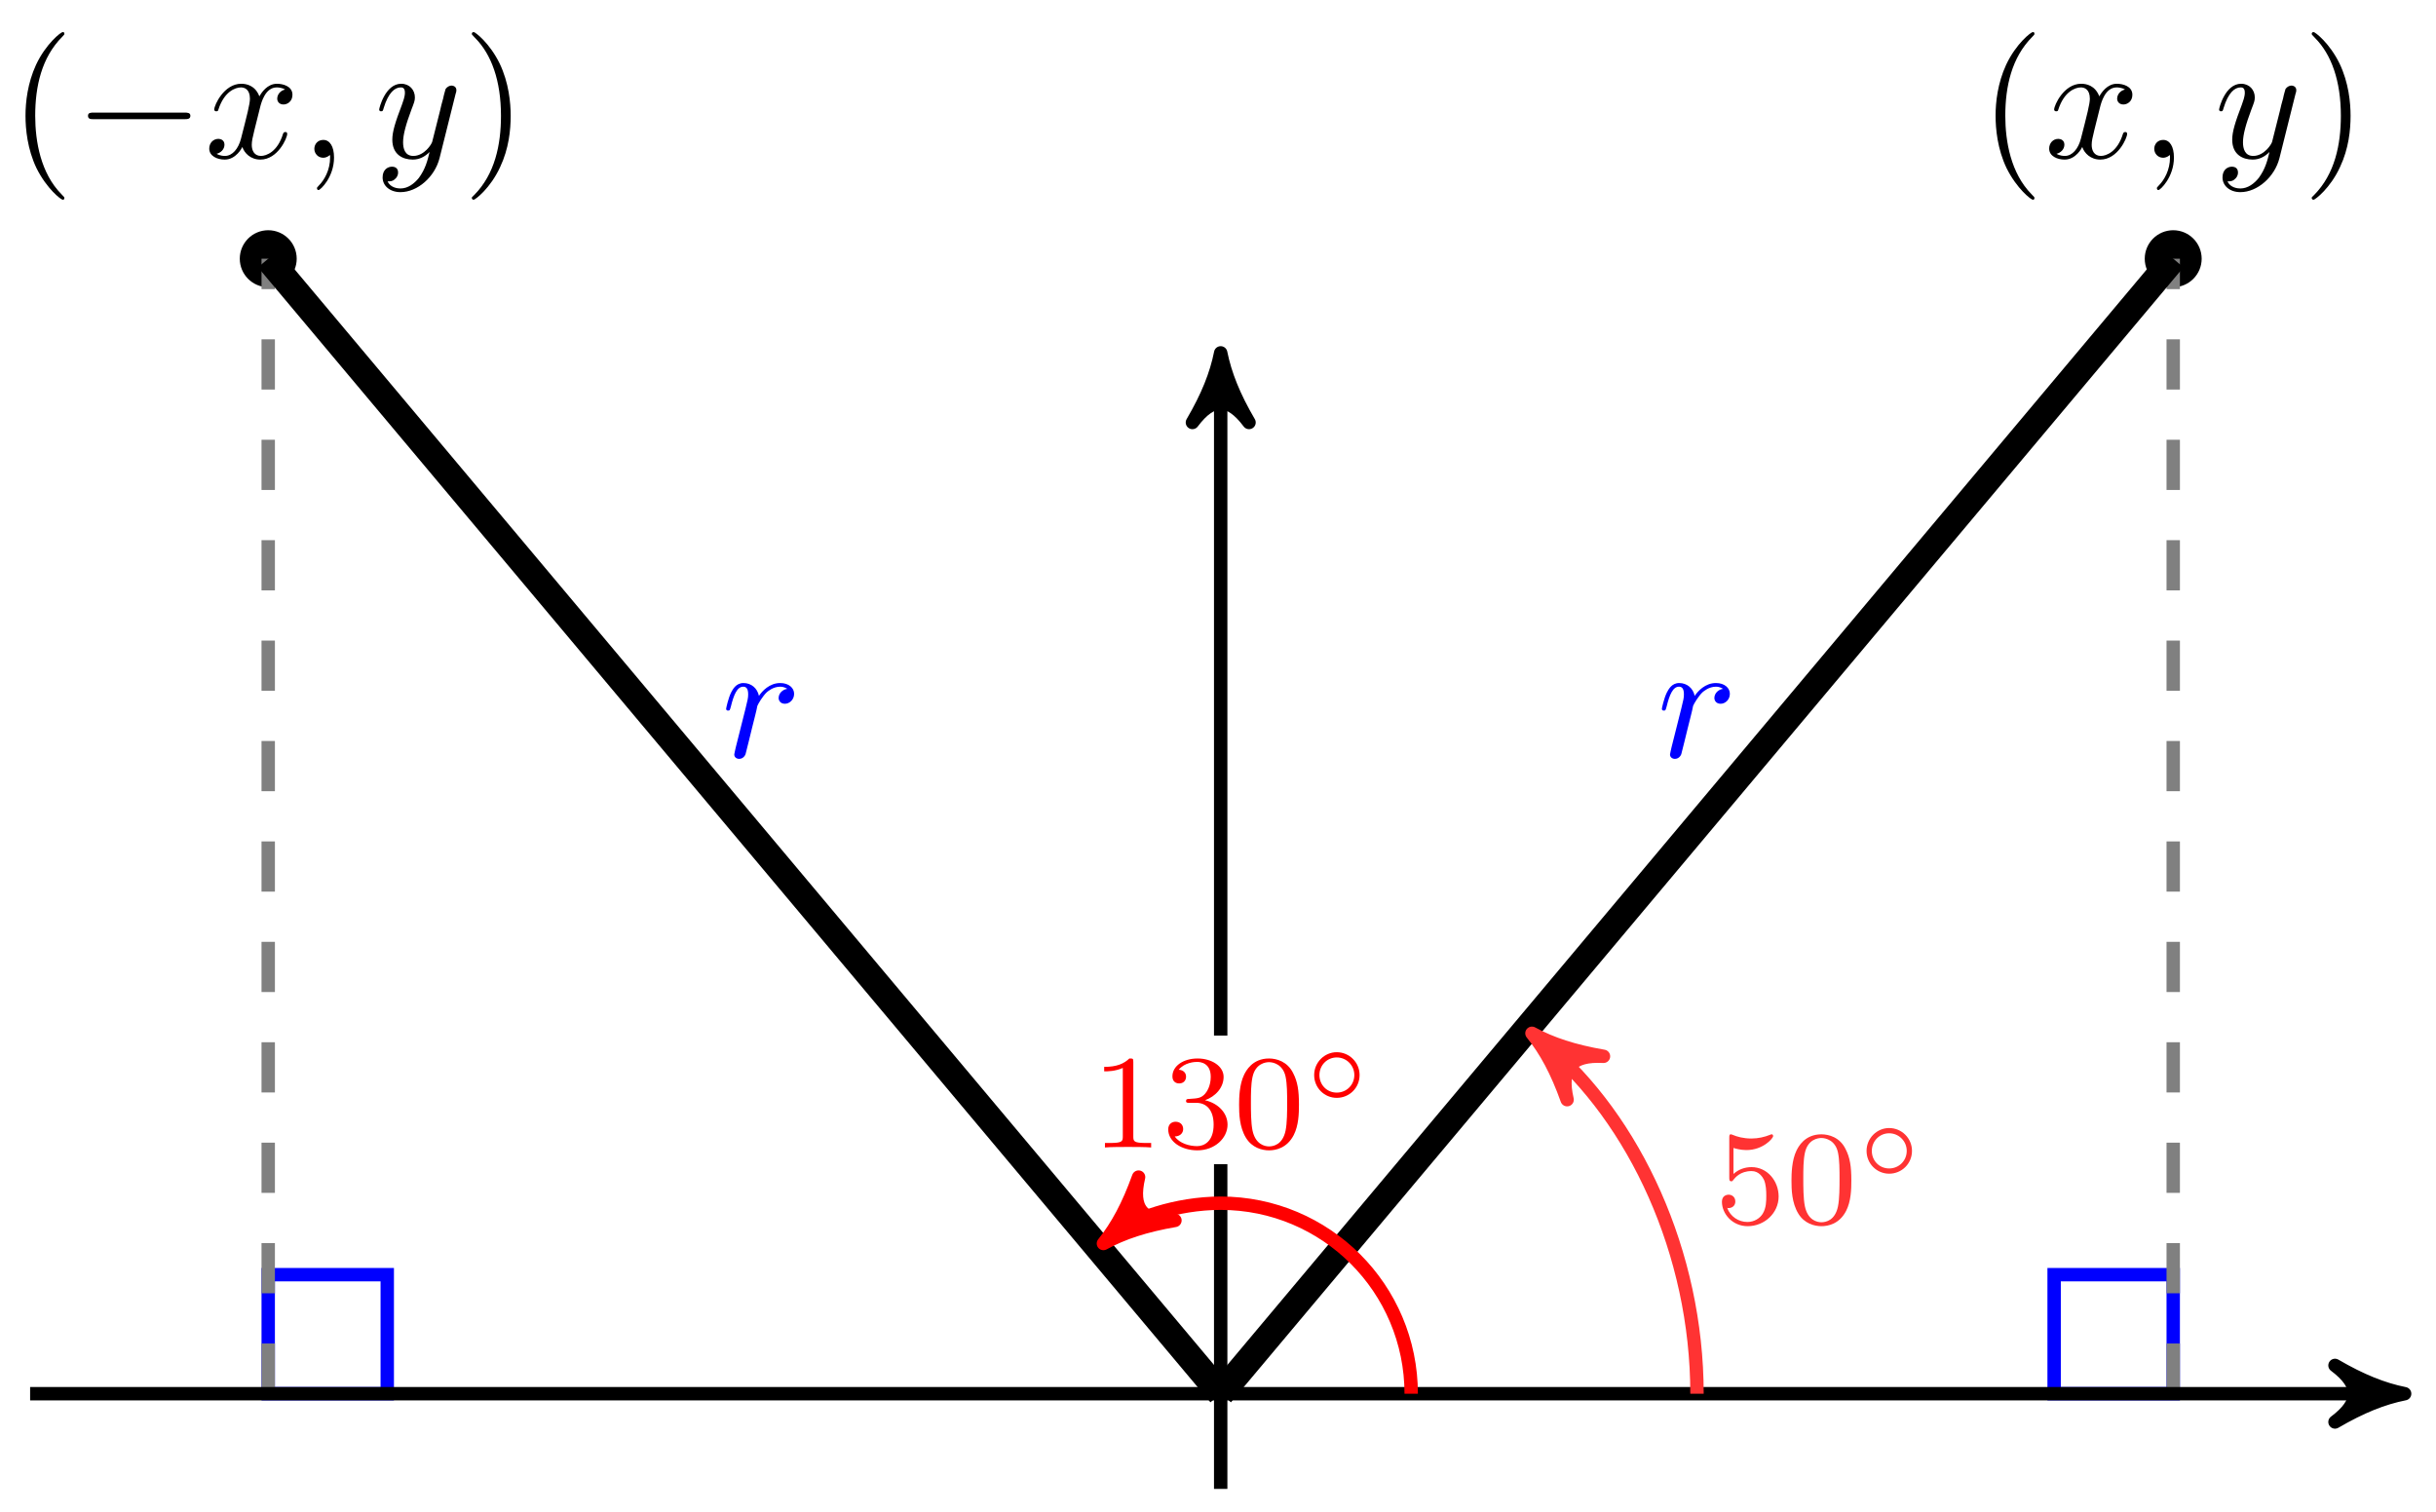
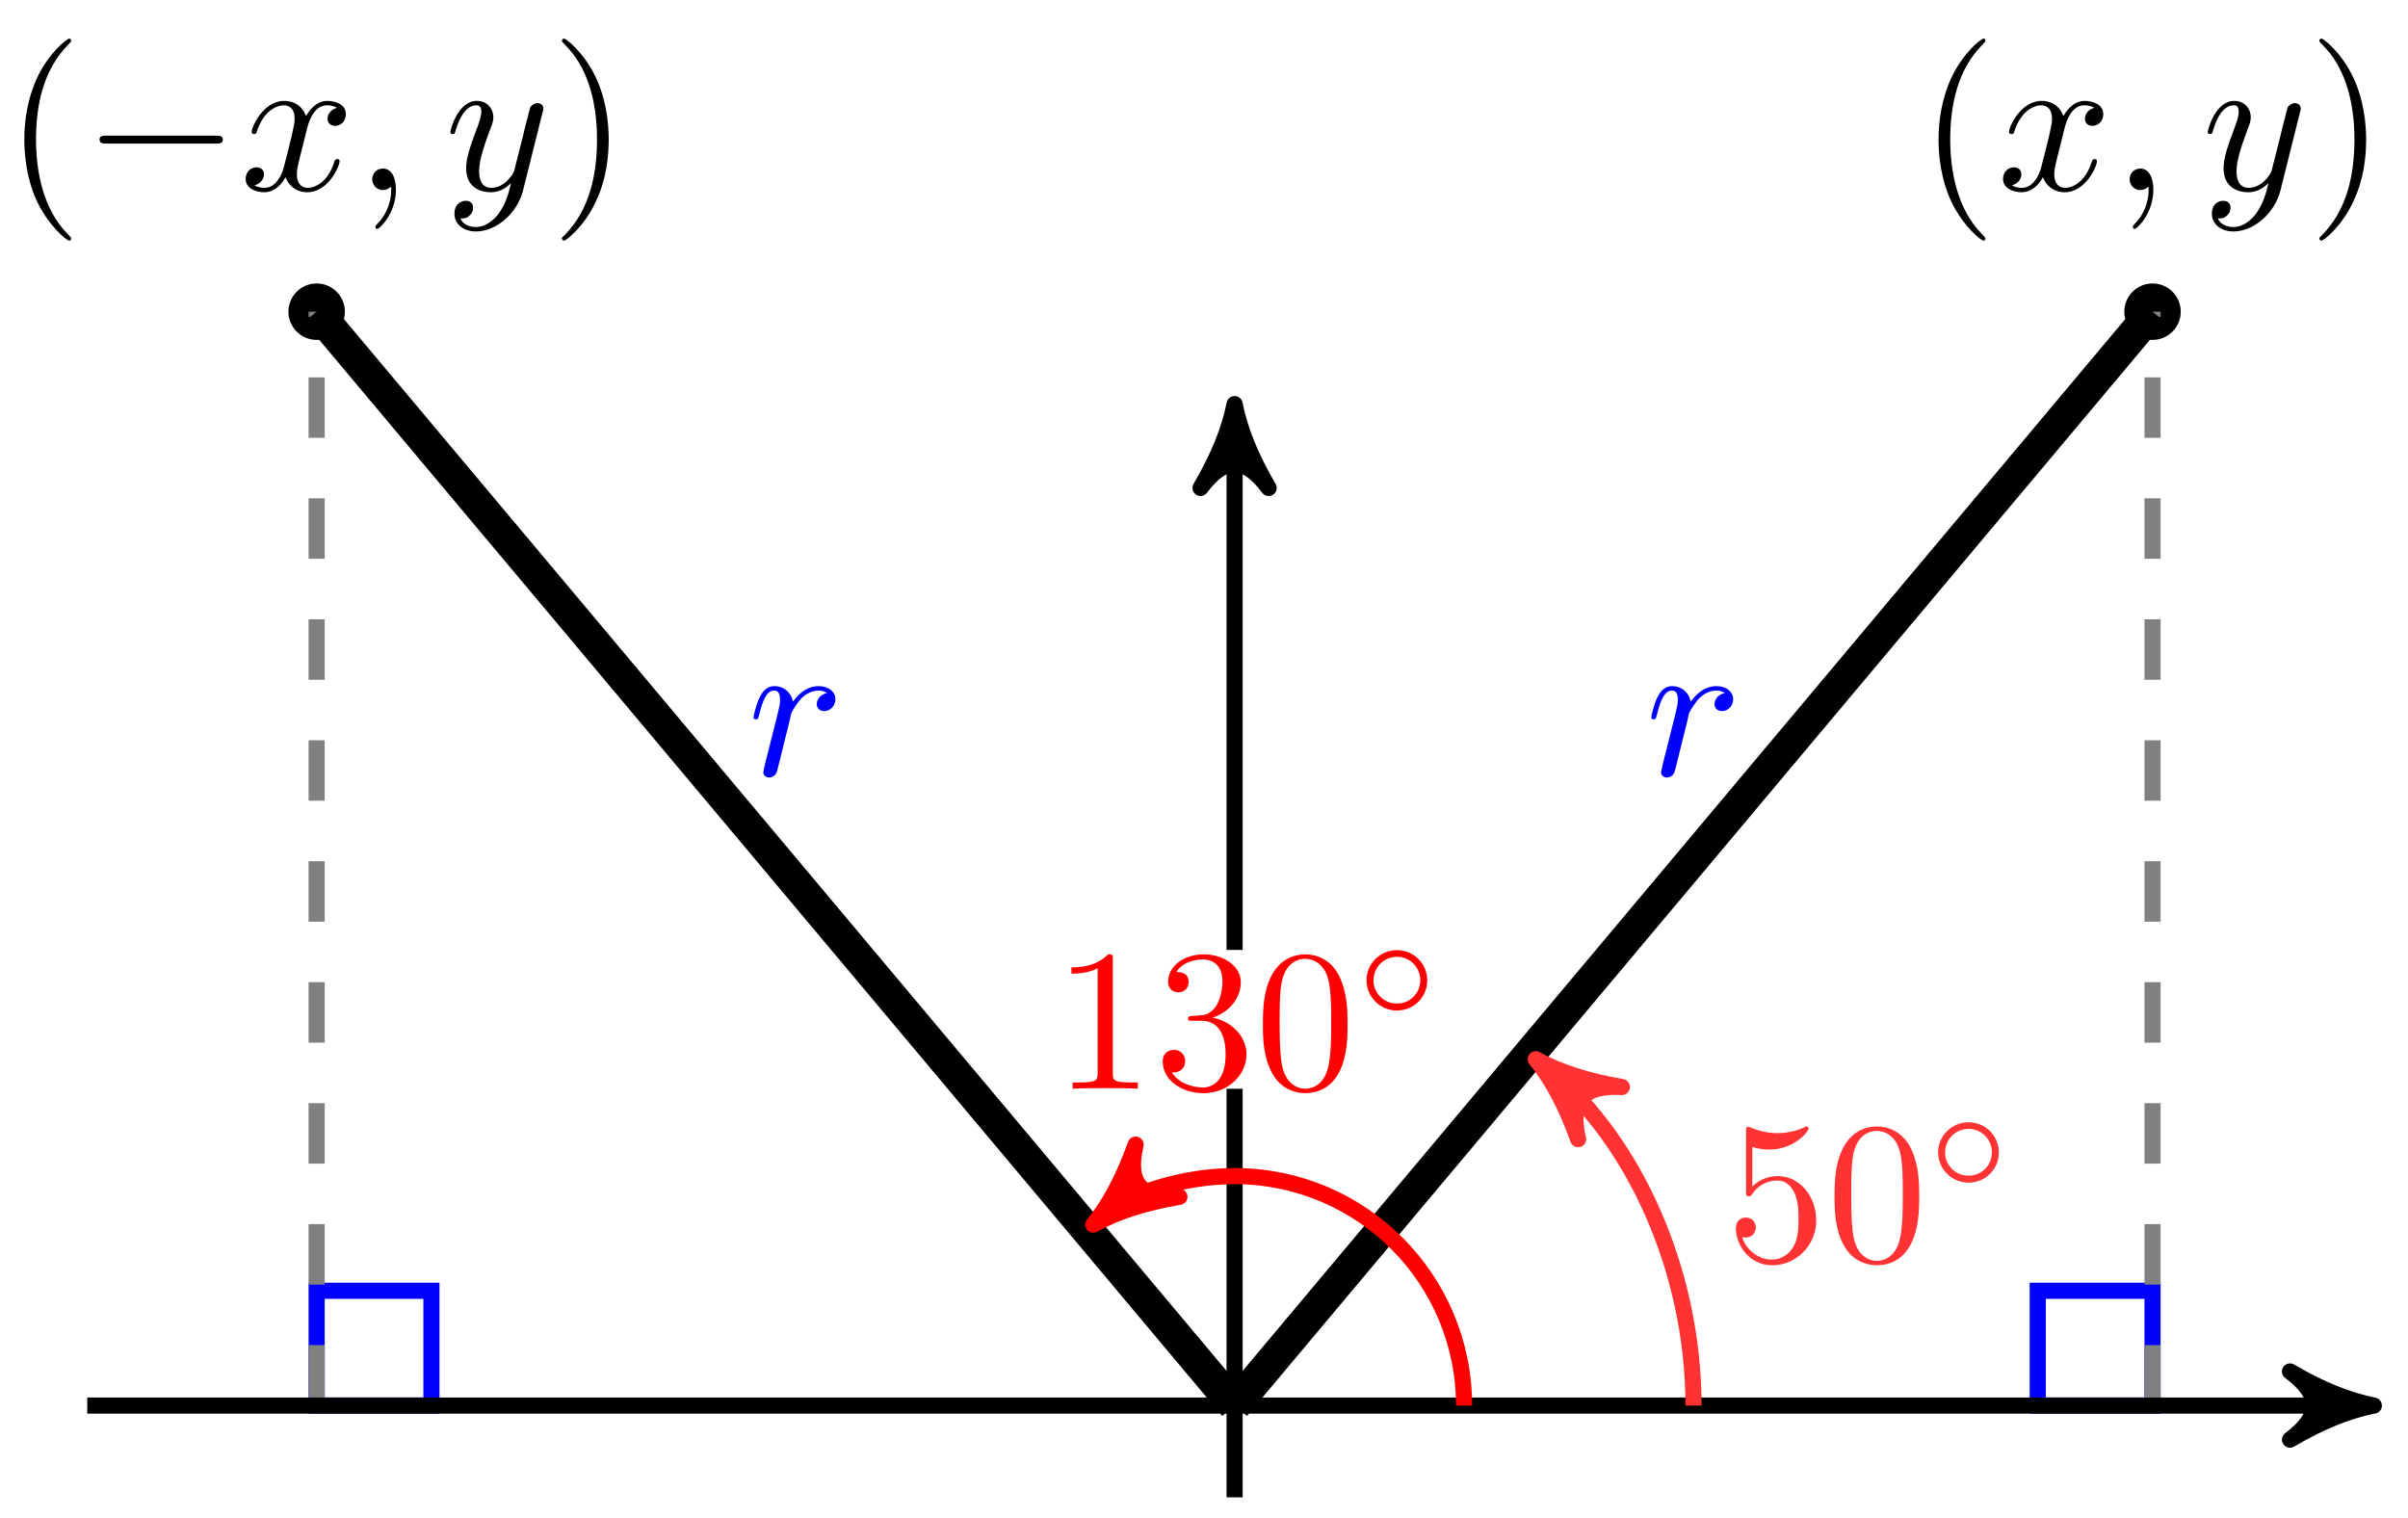
- <svg xmlns="http://www.w3.org/2000/svg" xmlns:xlink="http://www.w3.org/1999/xlink" width="145pt" height="90pt" viewBox="0 0 145 90" version="1.1">
+ <svg xmlns="http://www.w3.org/2000/svg" xmlns:xlink="http://www.w3.org/1999/xlink" width="119pt" height="75pt" viewBox="0 0 119 75" version="1.1">
  <defs>
    <g>
      <symbol overflow="visible" id="glyph0-0">
        <path style="stroke:none;" d="" />
      </symbol>
      <symbol overflow="visible" id="glyph0-1">
        <path style="stroke:none;" d="M 3.297 2.391 C 3.297 2.359 3.297 2.344 3.125 2.172 C 1.891 0.922 1.562 -0.969 1.562 -2.5 C 1.562 -4.234 1.938 -5.969 3.172 -7.203 C 3.297 -7.328 3.297 -7.344 3.297 -7.375 C 3.297 -7.453 3.266 -7.484 3.203 -7.484 C 3.094 -7.484 2.203 -6.797 1.609 -5.531 C 1.109 -4.438 0.984 -3.328 0.984 -2.5 C 0.984 -1.719 1.094 -0.516 1.641 0.625 C 2.25 1.844 3.094 2.5 3.203 2.5 C 3.266 2.5 3.297 2.469 3.297 2.391 Z M 3.297 2.391 " />
      </symbol>
      <symbol overflow="visible" id="glyph0-2">
        <path style="stroke:none;" d="M 2.875 -2.5 C 2.875 -3.266 2.766 -4.469 2.219 -5.609 C 1.625 -6.828 0.766 -7.484 0.672 -7.484 C 0.609 -7.484 0.562 -7.438 0.562 -7.375 C 0.562 -7.344 0.562 -7.328 0.75 -7.141 C 1.734 -6.156 2.297 -4.578 2.297 -2.5 C 2.297 -0.781 1.938 0.969 0.703 2.219 C 0.562 2.344 0.562 2.359 0.562 2.391 C 0.562 2.453 0.609 2.5 0.672 2.5 C 0.766 2.5 1.672 1.812 2.25 0.547 C 2.766 -0.547 2.875 -1.656 2.875 -2.5 Z M 2.875 -2.5 " />
+       </symbol>
+       <symbol overflow="visible" id="glyph0-3">
+         <path style="stroke:none;" d="M 4.469 -2 C 4.469 -3.188 3.656 -4.188 2.578 -4.188 C 2.109 -4.188 1.672 -4.031 1.312 -3.672 L 1.312 -5.625 C 1.516 -5.562 1.844 -5.5 2.156 -5.5 C 3.391 -5.5 4.094 -6.406 4.094 -6.531 C 4.094 -6.594 4.062 -6.641 3.984 -6.641 C 3.984 -6.641 3.953 -6.641 3.906 -6.609 C 3.703 -6.516 3.219 -6.312 2.547 -6.312 C 2.156 -6.312 1.688 -6.391 1.219 -6.594 C 1.141 -6.625 1.125 -6.625 1.109 -6.625 C 1 -6.625 1 -6.547 1 -6.391 L 1 -3.438 C 1 -3.266 1 -3.188 1.141 -3.188 C 1.219 -3.188 1.234 -3.203 1.281 -3.266 C 1.391 -3.422 1.75 -3.969 2.562 -3.969 C 3.078 -3.969 3.328 -3.516 3.406 -3.328 C 3.562 -2.953 3.594 -2.578 3.594 -2.078 C 3.594 -1.719 3.594 -1.125 3.344 -0.703 C 3.109 -0.312 2.734 -0.062 2.281 -0.062 C 1.562 -0.062 0.984 -0.594 0.812 -1.172 C 0.844 -1.172 0.875 -1.156 0.984 -1.156 C 1.312 -1.156 1.484 -1.406 1.484 -1.641 C 1.484 -1.891 1.312 -2.141 0.984 -2.141 C 0.844 -2.141 0.5 -2.062 0.5 -1.609 C 0.5 -0.75 1.188 0.219 2.297 0.219 C 3.453 0.219 4.469 -0.734 4.469 -2 Z M 4.469 -2 " />
+       </symbol>
+       <symbol overflow="visible" id="glyph0-4">
+         <path style="stroke:none;" d="M 4.578 -3.188 C 4.578 -3.984 4.531 -4.781 4.188 -5.516 C 3.734 -6.484 2.906 -6.641 2.5 -6.641 C 1.891 -6.641 1.172 -6.375 0.75 -5.453 C 0.438 -4.766 0.391 -3.984 0.391 -3.188 C 0.391 -2.438 0.422 -1.547 0.844 -0.781 C 1.266 0.016 2 0.219 2.484 0.219 C 3.016 0.219 3.781 0.016 4.219 -0.938 C 4.531 -1.625 4.578 -2.406 4.578 -3.188 Z M 2.484 0 C 2.094 0 1.5 -0.25 1.328 -1.203 C 1.219 -1.797 1.219 -2.719 1.219 -3.312 C 1.219 -3.953 1.219 -4.609 1.297 -5.141 C 1.484 -6.328 2.234 -6.422 2.484 -6.422 C 2.812 -6.422 3.469 -6.234 3.656 -5.25 C 3.766 -4.688 3.766 -3.938 3.766 -3.312 C 3.766 -2.562 3.766 -1.891 3.656 -1.25 C 3.5 -0.297 2.938 0 2.484 0 Z M 2.484 0 " />
+       </symbol>
+       <symbol overflow="visible" id="glyph0-5">
+         <path style="stroke:none;" d="M 2.938 -6.375 C 2.938 -6.625 2.938 -6.641 2.703 -6.641 C 2.078 -6 1.203 -6 0.891 -6 L 0.891 -5.688 C 1.094 -5.688 1.672 -5.688 2.188 -5.953 L 2.188 -0.781 C 2.188 -0.422 2.156 -0.312 1.266 -0.312 L 0.953 -0.312 L 0.953 0 C 1.297 -0.031 2.156 -0.031 2.562 -0.031 C 2.953 -0.031 3.828 -0.031 4.172 0 L 4.172 -0.312 L 3.859 -0.312 C 2.953 -0.312 2.938 -0.422 2.938 -0.781 Z M 2.938 -6.375 " />
+       </symbol>
+       <symbol overflow="visible" id="glyph0-6">
+         <path style="stroke:none;" d="M 2.891 -3.516 C 3.703 -3.781 4.281 -4.469 4.281 -5.266 C 4.281 -6.078 3.406 -6.641 2.453 -6.641 C 1.453 -6.641 0.688 -6.047 0.688 -5.281 C 0.688 -4.953 0.906 -4.766 1.203 -4.766 C 1.5 -4.766 1.703 -4.984 1.703 -5.281 C 1.703 -5.766 1.234 -5.766 1.094 -5.766 C 1.391 -6.266 2.047 -6.391 2.406 -6.391 C 2.828 -6.391 3.375 -6.172 3.375 -5.281 C 3.375 -5.156 3.344 -4.578 3.094 -4.141 C 2.797 -3.656 2.453 -3.625 2.203 -3.625 C 2.125 -3.609 1.891 -3.594 1.812 -3.594 C 1.734 -3.578 1.672 -3.562 1.672 -3.469 C 1.672 -3.359 1.734 -3.359 1.906 -3.359 L 2.344 -3.359 C 3.156 -3.359 3.531 -2.688 3.531 -1.703 C 3.531 -0.344 2.844 -0.062 2.406 -0.062 C 1.969 -0.062 1.219 -0.234 0.875 -0.812 C 1.219 -0.766 1.531 -0.984 1.531 -1.359 C 1.531 -1.719 1.266 -1.922 0.984 -1.922 C 0.734 -1.922 0.422 -1.781 0.422 -1.344 C 0.422 -0.438 1.344 0.219 2.438 0.219 C 3.656 0.219 4.562 -0.688 4.562 -1.703 C 4.562 -2.516 3.922 -3.297 2.891 -3.516 Z M 2.891 -3.516 " />
      </symbol>
      <symbol overflow="visible" id="glyph1-0">
        <path style="stroke:none;" d="" />
      </symbol>
      <symbol overflow="visible" id="glyph1-1">
        <path style="stroke:none;" d="M 3.328 -3.016 C 3.391 -3.266 3.625 -4.188 4.312 -4.188 C 4.359 -4.188 4.609 -4.188 4.812 -4.062 C 4.531 -4 4.344 -3.766 4.344 -3.516 C 4.344 -3.359 4.453 -3.172 4.719 -3.172 C 4.938 -3.172 5.25 -3.344 5.25 -3.75 C 5.25 -4.266 4.672 -4.406 4.328 -4.406 C 3.75 -4.406 3.406 -3.875 3.281 -3.656 C 3.031 -4.312 2.5 -4.406 2.203 -4.406 C 1.172 -4.406 0.594 -3.125 0.594 -2.875 C 0.594 -2.766 0.703 -2.766 0.719 -2.766 C 0.797 -2.766 0.828 -2.797 0.844 -2.875 C 1.188 -3.938 1.844 -4.188 2.188 -4.188 C 2.375 -4.188 2.719 -4.094 2.719 -3.516 C 2.719 -3.203 2.547 -2.547 2.188 -1.141 C 2.031 -0.531 1.672 -0.109 1.234 -0.109 C 1.172 -0.109 0.953 -0.109 0.734 -0.234 C 0.984 -0.297 1.203 -0.5 1.203 -0.781 C 1.203 -1.047 0.984 -1.125 0.844 -1.125 C 0.531 -1.125 0.297 -0.875 0.297 -0.547 C 0.297 -0.094 0.781 0.109 1.219 0.109 C 1.891 0.109 2.25 -0.594 2.266 -0.641 C 2.391 -0.281 2.75 0.109 3.344 0.109 C 4.375 0.109 4.938 -1.172 4.938 -1.422 C 4.938 -1.531 4.859 -1.531 4.828 -1.531 C 4.734 -1.531 4.719 -1.484 4.688 -1.422 C 4.359 -0.344 3.688 -0.109 3.375 -0.109 C 2.984 -0.109 2.828 -0.422 2.828 -0.766 C 2.828 -0.984 2.875 -1.203 2.984 -1.641 Z M 3.328 -3.016 " />
      </symbol>
      <symbol overflow="visible" id="glyph1-2">
        <path style="stroke:none;" d="M 2.031 -0.016 C 2.031 -0.672 1.781 -1.062 1.391 -1.062 C 1.062 -1.062 0.859 -0.812 0.859 -0.531 C 0.859 -0.266 1.062 0 1.391 0 C 1.5 0 1.641 -0.047 1.734 -0.125 C 1.766 -0.156 1.781 -0.156 1.781 -0.156 C 1.797 -0.156 1.797 -0.156 1.797 -0.016 C 1.797 0.734 1.453 1.328 1.125 1.656 C 1.016 1.766 1.016 1.781 1.016 1.812 C 1.016 1.891 1.062 1.922 1.109 1.922 C 1.219 1.922 2.031 1.156 2.031 -0.016 Z M 2.031 -0.016 " />
      </symbol>
      <symbol overflow="visible" id="glyph1-3">
        <path style="stroke:none;" d="M 4.844 -3.797 C 4.891 -3.938 4.891 -3.953 4.891 -4.031 C 4.891 -4.203 4.75 -4.297 4.594 -4.297 C 4.5 -4.297 4.344 -4.234 4.25 -4.094 C 4.234 -4.031 4.141 -3.734 4.109 -3.547 C 4.031 -3.297 3.969 -3.016 3.906 -2.75 L 3.453 -0.953 C 3.422 -0.812 2.984 -0.109 2.328 -0.109 C 1.828 -0.109 1.719 -0.547 1.719 -0.922 C 1.719 -1.375 1.891 -2 2.219 -2.875 C 2.375 -3.281 2.422 -3.391 2.422 -3.594 C 2.422 -4.031 2.109 -4.406 1.609 -4.406 C 0.656 -4.406 0.297 -2.953 0.297 -2.875 C 0.297 -2.766 0.391 -2.766 0.406 -2.766 C 0.516 -2.766 0.516 -2.797 0.562 -2.953 C 0.844 -3.891 1.234 -4.188 1.578 -4.188 C 1.656 -4.188 1.828 -4.188 1.828 -3.875 C 1.828 -3.625 1.719 -3.359 1.656 -3.172 C 1.25 -2.109 1.078 -1.547 1.078 -1.078 C 1.078 -0.188 1.703 0.109 2.297 0.109 C 2.688 0.109 3.016 -0.062 3.297 -0.344 C 3.172 0.172 3.047 0.672 2.656 1.203 C 2.391 1.531 2.016 1.828 1.562 1.828 C 1.422 1.828 0.969 1.797 0.797 1.406 C 0.953 1.406 1.094 1.406 1.219 1.281 C 1.328 1.203 1.422 1.062 1.422 0.875 C 1.422 0.562 1.156 0.531 1.062 0.531 C 0.828 0.531 0.5 0.688 0.5 1.172 C 0.5 1.672 0.938 2.047 1.562 2.047 C 2.578 2.047 3.609 1.141 3.891 0.016 Z M 4.844 -3.797 " />
      </symbol>
      <symbol overflow="visible" id="glyph1-4">
        <path style="stroke:none;" d="M 0.875 -0.594 C 0.844 -0.438 0.781 -0.203 0.781 -0.156 C 0.781 0.016 0.922 0.109 1.078 0.109 C 1.203 0.109 1.375 0.031 1.453 -0.172 C 1.469 -0.203 1.797 -1.562 1.844 -1.75 C 1.922 -2.078 2.109 -2.766 2.156 -3.047 C 2.203 -3.172 2.484 -3.641 2.719 -3.859 C 2.797 -3.922 3.094 -4.188 3.516 -4.188 C 3.781 -4.188 3.922 -4.062 3.938 -4.062 C 3.641 -4.016 3.422 -3.781 3.422 -3.516 C 3.422 -3.359 3.531 -3.172 3.797 -3.172 C 4.062 -3.172 4.344 -3.406 4.344 -3.766 C 4.344 -4.109 4.031 -4.406 3.516 -4.406 C 2.875 -4.406 2.438 -3.922 2.25 -3.641 C 2.156 -4.094 1.797 -4.406 1.328 -4.406 C 0.875 -4.406 0.688 -4.016 0.594 -3.844 C 0.422 -3.5 0.297 -2.906 0.297 -2.875 C 0.297 -2.766 0.391 -2.766 0.406 -2.766 C 0.516 -2.766 0.516 -2.781 0.578 -3 C 0.75 -3.703 0.953 -4.188 1.312 -4.188 C 1.469 -4.188 1.609 -4.109 1.609 -3.734 C 1.609 -3.516 1.578 -3.406 1.453 -2.891 Z M 0.875 -0.594 " />
      </symbol>
      <symbol overflow="visible" id="glyph2-0">
        <path style="stroke:none;" d="" />
      </symbol>
      <symbol overflow="visible" id="glyph2-1">
        <path style="stroke:none;" d="M 6.562 -2.297 C 6.734 -2.297 6.922 -2.297 6.922 -2.5 C 6.922 -2.688 6.734 -2.688 6.562 -2.688 L 1.172 -2.688 C 1 -2.688 0.828 -2.688 0.828 -2.5 C 0.828 -2.297 1 -2.297 1.172 -2.297 Z M 6.562 -2.297 " />
      </symbol>
      <symbol overflow="visible" id="glyph3-0">
        <path style="stroke:none;" d="" />
      </symbol>
      <symbol overflow="visible" id="glyph3-1">
-         <path style="stroke:none;" d="M 1.109 -4.484 C 1.219 -4.453 1.531 -4.359 1.875 -4.359 C 2.875 -4.359 3.469 -5.062 3.469 -5.188 C 3.469 -5.281 3.422 -5.297 3.375 -5.297 C 3.359 -5.297 3.344 -5.297 3.281 -5.266 C 2.969 -5.141 2.594 -5.047 2.172 -5.047 C 1.703 -5.047 1.312 -5.156 1.062 -5.266 C 0.984 -5.297 0.969 -5.297 0.953 -5.297 C 0.859 -5.297 0.859 -5.219 0.859 -5.062 L 0.859 -2.734 C 0.859 -2.594 0.859 -2.5 0.984 -2.5 C 1.047 -2.5 1.062 -2.531 1.109 -2.594 C 1.203 -2.703 1.5 -3.109 2.188 -3.109 C 2.625 -3.109 2.844 -2.75 2.922 -2.594 C 3.047 -2.312 3.062 -1.938 3.062 -1.641 C 3.062 -1.344 3.062 -0.906 2.844 -0.562 C 2.688 -0.312 2.359 -0.078 1.938 -0.078 C 1.422 -0.078 0.922 -0.391 0.734 -0.922 C 0.75 -0.906 0.812 -0.906 0.812 -0.906 C 1.031 -0.906 1.219 -1.047 1.219 -1.297 C 1.219 -1.594 0.984 -1.703 0.828 -1.703 C 0.672 -1.703 0.422 -1.625 0.422 -1.281 C 0.422 -0.562 1.047 0.172 1.953 0.172 C 2.953 0.172 3.797 -0.609 3.797 -1.594 C 3.797 -2.516 3.125 -3.344 2.188 -3.344 C 1.797 -3.344 1.422 -3.219 1.109 -2.938 Z M 1.109 -4.484 " />
-       </symbol>
-       <symbol overflow="visible" id="glyph3-2">
-         <path style="stroke:none;" d="M 3.891 -2.547 C 3.891 -3.391 3.812 -3.906 3.547 -4.422 C 3.203 -5.125 2.547 -5.297 2.109 -5.297 C 1.109 -5.297 0.734 -4.547 0.625 -4.328 C 0.344 -3.75 0.328 -2.953 0.328 -2.547 C 0.328 -2.016 0.344 -1.219 0.734 -0.578 C 1.094 0.016 1.688 0.172 2.109 0.172 C 2.5 0.172 3.172 0.047 3.578 -0.734 C 3.875 -1.312 3.891 -2.031 3.891 -2.547 Z M 2.109 -0.062 C 1.844 -0.062 1.297 -0.188 1.125 -1.016 C 1.031 -1.469 1.031 -2.219 1.031 -2.641 C 1.031 -3.188 1.031 -3.75 1.125 -4.188 C 1.297 -5 1.906 -5.078 2.109 -5.078 C 2.375 -5.078 2.938 -4.938 3.094 -4.219 C 3.188 -3.781 3.188 -3.172 3.188 -2.641 C 3.188 -2.172 3.188 -1.453 3.094 -1 C 2.922 -0.172 2.375 -0.062 2.109 -0.062 Z M 2.109 -0.062 " />
-       </symbol>
-       <symbol overflow="visible" id="glyph3-3">
-         <path style="stroke:none;" d="M 2.5 -5.078 C 2.5 -5.297 2.484 -5.297 2.266 -5.297 C 1.938 -4.984 1.516 -4.797 0.766 -4.797 L 0.766 -4.531 C 0.984 -4.531 1.406 -4.531 1.875 -4.734 L 1.875 -0.656 C 1.875 -0.359 1.844 -0.266 1.094 -0.266 L 0.812 -0.266 L 0.812 0 C 1.141 -0.031 1.828 -0.031 2.188 -0.031 C 2.547 -0.031 3.234 -0.031 3.562 0 L 3.562 -0.266 L 3.281 -0.266 C 2.531 -0.266 2.5 -0.359 2.5 -0.656 Z M 2.5 -5.078 " />
-       </symbol>
-       <symbol overflow="visible" id="glyph3-4">
-         <path style="stroke:none;" d="M 2.016 -2.656 C 2.641 -2.656 3.047 -2.203 3.047 -1.359 C 3.047 -0.359 2.484 -0.078 2.062 -0.078 C 1.625 -0.078 1.016 -0.234 0.734 -0.656 C 1.031 -0.656 1.234 -0.844 1.234 -1.094 C 1.234 -1.359 1.047 -1.531 0.781 -1.531 C 0.578 -1.531 0.344 -1.406 0.344 -1.078 C 0.344 -0.328 1.156 0.172 2.078 0.172 C 3.125 0.172 3.875 -0.562 3.875 -1.359 C 3.875 -2.031 3.344 -2.625 2.531 -2.812 C 3.156 -3.031 3.641 -3.562 3.641 -4.203 C 3.641 -4.844 2.922 -5.297 2.094 -5.297 C 1.234 -5.297 0.594 -4.844 0.594 -4.234 C 0.594 -3.938 0.781 -3.812 1 -3.812 C 1.25 -3.812 1.406 -3.984 1.406 -4.219 C 1.406 -4.516 1.141 -4.625 0.969 -4.625 C 1.312 -5.062 1.922 -5.094 2.062 -5.094 C 2.266 -5.094 2.875 -5.031 2.875 -4.203 C 2.875 -3.656 2.641 -3.312 2.531 -3.188 C 2.297 -2.938 2.109 -2.922 1.625 -2.891 C 1.469 -2.891 1.406 -2.875 1.406 -2.766 C 1.406 -2.656 1.484 -2.656 1.625 -2.656 Z M 2.016 -2.656 " />
-       </symbol>
-       <symbol overflow="visible" id="glyph4-0">
-         <path style="stroke:none;" d="" />
-       </symbol>
-       <symbol overflow="visible" id="glyph4-1">
-         <path style="stroke:none;" d="M 3.266 -1.5 C 3.266 -2.25 2.656 -2.859 1.906 -2.859 C 1.172 -2.859 0.562 -2.25 0.562 -1.5 C 0.562 -0.734 1.172 -0.141 1.906 -0.141 C 2.656 -0.141 3.266 -0.734 3.266 -1.5 Z M 1.906 -0.453 C 1.328 -0.453 0.875 -0.906 0.875 -1.5 C 0.875 -2.078 1.328 -2.547 1.906 -2.547 C 2.484 -2.547 2.953 -2.078 2.953 -1.5 C 2.953 -0.906 2.484 -0.453 1.906 -0.453 Z M 1.906 -0.453 " />
+         <path style="stroke:none;" d="M 3.531 -1.734 C 3.531 -2.578 2.859 -3.234 2.031 -3.234 C 1.203 -3.234 0.531 -2.562 0.531 -1.75 C 0.531 -0.906 1.219 -0.25 2.031 -0.25 C 2.875 -0.25 3.531 -0.922 3.531 -1.734 Z M 2.031 -0.594 C 1.375 -0.594 0.875 -1.125 0.875 -1.734 C 0.875 -2.391 1.391 -2.906 2.031 -2.906 C 2.688 -2.906 3.188 -2.375 3.188 -1.75 C 3.188 -1.094 2.672 -0.594 2.031 -0.594 Z M 2.031 -0.594 " />
      </symbol>
    </g>
  </defs>
  <g id="surface1">
-     <path style="fill-rule:nonzero;fill:rgb(0%,0%,0%);fill-opacity:1;stroke-width:0.399;stroke-linecap:butt;stroke-linejoin:miter;stroke:rgb(0%,0%,0%);stroke-opacity:1;stroke-miterlimit:10;" d="M 58.187 67.569 C 58.187 68.393 57.519 69.065 56.694 69.065 C 55.866 69.065 55.198 68.393 55.198 67.569 C 55.198 66.745 55.866 66.073 56.694 66.073 C 57.519 66.073 58.187 66.745 58.187 67.569 Z M 58.187 67.569 " transform="matrix(1.00005,0,0,-1.00003,72.66208,82.9731)" />
+     <path style="fill-rule:nonzero;fill:rgb(0%,0%,0%);fill-opacity:1;stroke-width:0.399;stroke-linecap:butt;stroke-linejoin:miter;stroke:rgb(0%,0%,0%);stroke-opacity:1;stroke-miterlimit:10;" d="M 46.554 54.058 C 46.554 54.718 46.019 55.253 45.359 55.253 C 44.699 55.253 44.164 54.718 44.164 54.058 C 44.164 53.398 44.699 52.862 45.359 52.862 C 46.019 52.862 46.554 53.398 46.554 54.058 Z M 46.554 54.058 " transform="matrix(1.0001,0,0,-1,61.0117,69.46)" />
    <g style="fill:rgb(0%,0%,0%);fill-opacity:1;">
-       <use xlink:href="#glyph0-1" x="117.801" y="9.392" />
+       <use xlink:href="#glyph0-1" x="94.816" y="9.392" />
    </g>
    <g style="fill:rgb(0%,0%,0%);fill-opacity:1;">
-       <use xlink:href="#glyph1-1" x="121.677" y="9.392" />
-       <use xlink:href="#glyph1-2" x="127.37" y="9.392" />
+       <use xlink:href="#glyph1-1" x="98.69" y="9.392" />
+       <use xlink:href="#glyph1-2" x="104.385" y="9.392" />
    </g>
    <g style="fill:rgb(0%,0%,0%);fill-opacity:1;">
-       <use xlink:href="#glyph1-3" x="131.792" y="9.392" />
+       <use xlink:href="#glyph1-3" x="108.807" y="9.392" />
    </g>
    <g style="fill:rgb(0%,0%,0%);fill-opacity:1;">
-       <use xlink:href="#glyph0-2" x="137.04" y="9.392" />
+       <use xlink:href="#glyph0-2" x="114.056" y="9.392" />
    </g>
-     <path style="fill:none;stroke-width:0.797;stroke-linecap:butt;stroke-linejoin:miter;stroke:rgb(0%,0%,100%);stroke-opacity:1;stroke-miterlimit:10;" d="M 56.694 0 L 56.694 7.086 L 49.605 7.086 L 49.605 0 Z M 56.694 0 " transform="matrix(1.00005,0,0,-1.00003,72.66208,82.9731)" />
-     <path style="fill:none;stroke-width:0.797;stroke-linecap:butt;stroke-linejoin:miter;stroke:rgb(50%,50%,50%);stroke-opacity:1;stroke-dasharray:2.989,2.989;stroke-miterlimit:10;" d="M 56.694 0 L 56.694 67.569 " transform="matrix(1.00005,0,0,-1.00003,72.66208,82.9731)" />
-     <path style="fill:none;stroke-width:1.594;stroke-linecap:butt;stroke-linejoin:miter;stroke:rgb(0%,0%,0%);stroke-opacity:1;stroke-miterlimit:10;" d="M -0.002 0 L 56.694 67.569 " transform="matrix(1.00005,0,0,-1.00003,72.66208,82.9731)" />
+     <path style="fill:none;stroke-width:0.797;stroke-linecap:butt;stroke-linejoin:miter;stroke:rgb(0%,0%,100%);stroke-opacity:1;stroke-miterlimit:10;" d="M 45.359 -0.001 L 45.359 5.671 L 39.687 5.671 L 39.687 -0.001 Z M 45.359 -0.001 " transform="matrix(1.0001,0,0,-1,61.0117,69.46)" />
+     <path style="fill:none;stroke-width:0.797;stroke-linecap:butt;stroke-linejoin:miter;stroke:rgb(50%,50%,50%);stroke-opacity:1;stroke-dasharray:2.989,2.989;stroke-miterlimit:10;" d="M 45.359 -0.001 L 45.359 54.058 " transform="matrix(1.0001,0,0,-1,61.0117,69.46)" />
+     <path style="fill:none;stroke-width:1.594;stroke-linecap:butt;stroke-linejoin:miter;stroke:rgb(0%,0%,0%);stroke-opacity:1;stroke-miterlimit:10;" d="M 0 -0.001 L 45.359 54.058 " transform="matrix(1.0001,0,0,-1,61.0117,69.46)" />
    <g style="fill:rgb(0%,0%,100%);fill-opacity:1;">
-       <use xlink:href="#glyph1-4" x="98.624" y="45.07" />
+       <use xlink:href="#glyph1-4" x="81.307" y="38.314" />
    </g>
-     <path style="fill-rule:nonzero;fill:rgb(0%,0%,0%);fill-opacity:1;stroke-width:0.399;stroke-linecap:butt;stroke-linejoin:miter;stroke:rgb(0%,0%,0%);stroke-opacity:1;stroke-miterlimit:10;" d="M -55.198 67.569 C -55.198 68.393 -55.866 69.065 -56.694 69.065 C -57.519 69.065 -58.187 68.393 -58.187 67.569 C -58.187 66.745 -57.519 66.073 -56.694 66.073 C -55.866 66.073 -55.198 66.745 -55.198 67.569 Z M -55.198 67.569 " transform="matrix(1.00005,0,0,-1.00003,72.66208,82.9731)" />
+     <path style="fill-rule:nonzero;fill:rgb(0%,0%,0%);fill-opacity:1;stroke-width:0.399;stroke-linecap:butt;stroke-linejoin:miter;stroke:rgb(0%,0%,0%);stroke-opacity:1;stroke-miterlimit:10;" d="M -44.164 54.058 C -44.164 54.718 -44.699 55.253 -45.359 55.253 C -46.019 55.253 -46.554 54.718 -46.554 54.058 C -46.554 53.398 -46.019 52.862 -45.359 52.862 C -44.699 52.862 -44.164 53.398 -44.164 54.058 Z M -44.164 54.058 " transform="matrix(1.0001,0,0,-1,61.0117,69.46)" />
    <g style="fill:rgb(0%,0%,0%);fill-opacity:1;">
-       <use xlink:href="#glyph0-1" x="0.534" y="9.392" />
+       <use xlink:href="#glyph0-1" x="0.218" y="9.392" />
    </g>
    <g style="fill:rgb(0%,0%,0%);fill-opacity:1;">
-       <use xlink:href="#glyph2-1" x="4.41" y="9.392" />
+       <use xlink:href="#glyph2-1" x="4.092" y="9.392" />
    </g>
    <g style="fill:rgb(0%,0%,0%);fill-opacity:1;">
-       <use xlink:href="#glyph1-1" x="12.158" y="9.392" />
-       <use xlink:href="#glyph1-2" x="17.852" y="9.392" />
+       <use xlink:href="#glyph1-1" x="11.842" y="9.392" />
+       <use xlink:href="#glyph1-2" x="17.536" y="9.392" />
    </g>
    <g style="fill:rgb(0%,0%,0%);fill-opacity:1;">
-       <use xlink:href="#glyph1-3" x="22.274" y="9.392" />
+       <use xlink:href="#glyph1-3" x="21.958" y="9.392" />
    </g>
    <g style="fill:rgb(0%,0%,0%);fill-opacity:1;">
-       <use xlink:href="#glyph0-2" x="27.523" y="9.392" />
+       <use xlink:href="#glyph0-2" x="27.206" y="9.392" />
    </g>
-     <path style="fill:none;stroke-width:0.797;stroke-linecap:butt;stroke-linejoin:miter;stroke:rgb(0%,0%,100%);stroke-opacity:1;stroke-miterlimit:10;" d="M -56.694 0 L -56.694 7.086 L -49.609 7.086 L -49.609 0 Z M -56.694 0 " transform="matrix(1.00005,0,0,-1.00003,72.66208,82.9731)" />
-     <path style="fill:none;stroke-width:0.797;stroke-linecap:butt;stroke-linejoin:miter;stroke:rgb(50%,50%,50%);stroke-opacity:1;stroke-dasharray:2.989,2.989;stroke-miterlimit:10;" d="M -56.694 0 L -56.694 67.569 " transform="matrix(1.00005,0,0,-1.00003,72.66208,82.9731)" />
-     <path style="fill:none;stroke-width:1.594;stroke-linecap:butt;stroke-linejoin:miter;stroke:rgb(0%,0%,0%);stroke-opacity:1;stroke-miterlimit:10;" d="M -0.002 0 L -56.694 67.569 " transform="matrix(1.00005,0,0,-1.00003,72.66208,82.9731)" />
+     <path style="fill:none;stroke-width:0.797;stroke-linecap:butt;stroke-linejoin:miter;stroke:rgb(0%,0%,100%);stroke-opacity:1;stroke-miterlimit:10;" d="M -45.359 -0.001 L -45.359 5.671 L -39.687 5.671 L -39.687 -0.001 Z M -45.359 -0.001 " transform="matrix(1.0001,0,0,-1,61.0117,69.46)" />
+     <path style="fill:none;stroke-width:0.797;stroke-linecap:butt;stroke-linejoin:miter;stroke:rgb(50%,50%,50%);stroke-opacity:1;stroke-dasharray:2.989,2.989;stroke-miterlimit:10;" d="M -45.359 -0.001 L -45.359 54.058 " transform="matrix(1.0001,0,0,-1,61.0117,69.46)" />
+     <path style="fill:none;stroke-width:1.594;stroke-linecap:butt;stroke-linejoin:miter;stroke:rgb(0%,0%,0%);stroke-opacity:1;stroke-miterlimit:10;" d="M 0 -0.001 L -45.359 54.058 " transform="matrix(1.0001,0,0,-1,61.0117,69.46)" />
    <g style="fill:rgb(0%,0%,100%);fill-opacity:1;">
-       <use xlink:href="#glyph1-4" x="42.925" y="45.07" />
+       <use xlink:href="#glyph1-4" x="36.941" y="38.314" />
    </g>
-     <path style="fill:none;stroke-width:0.797;stroke-linecap:butt;stroke-linejoin:miter;stroke:rgb(0%,0%,0%);stroke-opacity:1;stroke-miterlimit:10;" d="M -70.866 0 L 69.432 0 " transform="matrix(1.00005,0,0,-1.00003,72.66208,82.9731)" />
-     <path style="fill-rule:nonzero;fill:rgb(0%,0%,0%);fill-opacity:1;stroke-width:0.797;stroke-linecap:butt;stroke-linejoin:round;stroke:rgb(0%,0%,0%);stroke-opacity:1;stroke-miterlimit:10;" d="M 1.035 0 C -0.258 0.258 -1.555 0.778 -3.11 1.684 C -1.555 0.52 -1.555 -0.519 -3.11 -1.683 C -1.555 -0.777 -0.258 -0.257 1.035 0 Z M 1.035 0 " transform="matrix(1.00005,0,0,-1.00003,142.098,82.9731)" />
-     <path style="fill:none;stroke-width:0.797;stroke-linecap:butt;stroke-linejoin:miter;stroke:rgb(0%,0%,0%);stroke-opacity:1;stroke-miterlimit:10;" d="M -0.002 -5.667 L -0.002 60.928 " transform="matrix(1.00005,0,0,-1.00003,72.66208,82.9731)" />
-     <path style="fill-rule:nonzero;fill:rgb(0%,0%,0%);fill-opacity:1;stroke-width:0.797;stroke-linecap:butt;stroke-linejoin:round;stroke:rgb(0%,0%,0%);stroke-opacity:1;stroke-miterlimit:10;" d="M 1.035 0.002 C -0.258 0.26 -1.555 0.775 -3.109 1.685 C -1.555 0.518 -1.555 -0.518 -3.109 -1.685 C -1.555 -0.775 -0.258 -0.26 1.035 0.002 Z M 1.035 0.002 " transform="matrix(0,-1.00003,-1.00005,0,72.66208,22.043)" />
-     <path style="fill:none;stroke-width:0.797;stroke-linecap:butt;stroke-linejoin:miter;stroke:rgb(100%,20%,20%);stroke-opacity:1;stroke-miterlimit:10;" d="M 28.348 0 C 28.348 8.379 24.637 16.328 19.321 20.793 " transform="matrix(1.00005,0,0,-1.00003,72.66208,82.9731)" />
-     <path style="fill-rule:nonzero;fill:rgb(100%,20%,20%);fill-opacity:1;stroke-width:0.797;stroke-linecap:butt;stroke-linejoin:round;stroke:rgb(100%,20%,20%);stroke-opacity:1;stroke-miterlimit:10;" d="M 1.036 0.003 C -0.258 0.257 -1.555 0.776 -3.108 1.685 C -1.553 0.517 -1.555 -0.519 -3.107 -1.684 C -1.552 -0.777 -0.259 -0.258 1.036 0.003 Z M 1.036 0.003 " transform="matrix(-0.766078,-0.642779,-0.642792,0.766063,91.9831,62.17988)" />
+     <path style="fill:none;stroke-width:0.797;stroke-linecap:butt;stroke-linejoin:miter;stroke:rgb(0%,0%,0%);stroke-opacity:1;stroke-miterlimit:10;" d="M -56.694 -0.001 L 55.26 -0.001 " transform="matrix(1.0001,0,0,-1,61.0117,69.46)" />
+     <path style="fill-rule:nonzero;fill:rgb(0%,0%,0%);fill-opacity:1;stroke-width:0.797;stroke-linecap:butt;stroke-linejoin:round;stroke:rgb(0%,0%,0%);stroke-opacity:1;stroke-miterlimit:10;" d="M 1.036 -0.001 C -0.261 0.261 -1.554 0.776 -3.108 1.683 C -1.554 0.519 -1.554 -0.517 -3.108 -1.685 C -1.554 -0.778 -0.261 -0.259 1.036 -0.001 Z M 1.036 -0.001 " transform="matrix(1.0001,0,0,-1,116.2764,69.46)" />
+     <path style="fill:none;stroke-width:0.797;stroke-linecap:butt;stroke-linejoin:miter;stroke:rgb(0%,0%,0%);stroke-opacity:1;stroke-miterlimit:10;" d="M 0 -4.536 L 0 48.456 " transform="matrix(1.0001,0,0,-1,61.0117,69.46)" />
+     <path style="fill-rule:nonzero;fill:rgb(0%,0%,0%);fill-opacity:1;stroke-width:0.797;stroke-linecap:butt;stroke-linejoin:round;stroke:rgb(0%,0%,0%);stroke-opacity:1;stroke-miterlimit:10;" d="M 1.035 -0 C -0.258 0.258 -1.554 0.777 -3.109 1.683 C -1.554 0.519 -1.554 -0.519 -3.109 -1.683 C -1.554 -0.777 -0.258 -0.258 1.035 -0 Z M 1.035 -0 " transform="matrix(0,-1,-1.0001,0,61.0117,21.00413)" />
+     <path style="fill:none;stroke-width:0.797;stroke-linecap:butt;stroke-linejoin:miter;stroke:rgb(100%,20%,20%);stroke-opacity:1;stroke-miterlimit:10;" d="M 22.677 -0.001 C 22.677 6.702 19.713 13.065 15.674 16.448 " transform="matrix(1.0001,0,0,-1,61.0117,69.46)" />
+     <path style="fill-rule:nonzero;fill:rgb(100%,20%,20%);fill-opacity:1;stroke-width:0.797;stroke-linecap:butt;stroke-linejoin:round;stroke:rgb(100%,20%,20%);stroke-opacity:1;stroke-miterlimit:10;" d="M 1.037 0 C -0.26 0.258 -1.554 0.779 -3.108 1.683 C -1.554 0.518 -1.553 -0.516 -3.108 -1.683 C -1.554 -0.777 -0.258 -0.261 1.037 0 Z M 1.037 0 " transform="matrix(-0.766117,-0.64276,-0.642824,0.76604,76.68914,53.0103)" />
    <g style="fill:rgb(100%,20%,20%);fill-opacity:1;">
-       <use xlink:href="#glyph3-1" x="102.074" y="72.828" />
-       <use xlink:href="#glyph3-2" x="106.308" y="72.828" />
+       <use xlink:href="#glyph0-3" x="85.286" y="62.31" />
+       <use xlink:href="#glyph0-4" x="90.268" y="62.31" />
    </g>
    <g style="fill:rgb(100%,20%,20%);fill-opacity:1;">
-       <use xlink:href="#glyph4-1" x="110.543" y="70.016" />
+       <use xlink:href="#glyph3-1" x="95.249" y="58.695" />
    </g>
-     <path style="fill:none;stroke-width:0.797;stroke-linecap:butt;stroke-linejoin:miter;stroke:rgb(100%,0%,0%);stroke-opacity:1;stroke-miterlimit:10;" d="M 11.337 0 C 11.337 6.262 6.263 11.34 -0.002 11.34 C -2.666 11.34 -5.248 10.399 -6.189 9.61 " transform="matrix(1.00005,0,0,-1.00003,72.66208,82.9731)" />
-     <path style="fill-rule:nonzero;fill:rgb(100%,0%,0%);fill-opacity:1;stroke-width:0.797;stroke-linecap:butt;stroke-linejoin:round;stroke:rgb(100%,0%,0%);stroke-opacity:1;stroke-miterlimit:10;" d="M 1.036 0.001 C -0.257 0.259 -1.556 0.778 -3.11 1.684 C -1.555 0.517 -1.553 -0.52 -3.109 -1.682 C -1.555 -0.778 -0.259 -0.259 1.036 0.001 Z M 1.036 0.001 " transform="matrix(-0.766088,0.642749,0.642762,0.766073,66.47244,73.36502)" />
-     <path style=" stroke:none;fill-rule:nonzero;fill:rgb(100%,100%,100%);fill-opacity:1;" d="M 63.961 69.309 L 82.977 69.309 L 82.977 61.652 L 63.961 61.652 Z M 63.961 69.309 " />
+     <path style="fill:none;stroke-width:0.797;stroke-linecap:butt;stroke-linejoin:miter;stroke:rgb(100%,0%,0%);stroke-opacity:1;stroke-miterlimit:10;" d="M 11.339 -0.001 C 11.339 6.261 6.261 11.339 0 11.339 C -2.664 11.339 -5.246 10.398 -6.191 9.608 " transform="matrix(1.0001,0,0,-1,61.0117,69.46)" />
+     <path style="fill-rule:nonzero;fill:rgb(100%,0%,0%);fill-opacity:1;stroke-width:0.797;stroke-linecap:butt;stroke-linejoin:round;stroke:rgb(100%,0%,0%);stroke-opacity:1;stroke-miterlimit:10;" d="M 1.037 0.001 C -0.26 0.259 -1.554 0.778 -3.108 1.684 C -1.553 0.517 -1.554 -0.517 -3.107 -1.682 C -1.553 -0.778 -0.26 -0.257 1.037 0.001 Z M 1.037 0.001 " transform="matrix(-0.766127,0.64273,0.642794,0.76605,54.82161,59.85204)" />
+     <path style=" stroke:none;fill-rule:nonzero;fill:rgb(100%,100%,100%);fill-opacity:1;" d="M 52.055 53.805 L 71.582 53.805 L 71.582 46.945 L 52.055 46.945 Z M 52.055 53.805 " />
    <g style="fill:rgb(100%,0%,0%);fill-opacity:1;">
-       <use xlink:href="#glyph3-3" x="64.959" y="68.313" />
-       <use xlink:href="#glyph3-4" x="69.193" y="68.313" />
-       <use xlink:href="#glyph3-2" x="73.428" y="68.313" />
+       <use xlink:href="#glyph0-5" x="52.056" y="53.804" />
+       <use xlink:href="#glyph0-6" x="57.038" y="53.804" />
+       <use xlink:href="#glyph0-4" x="62.019" y="53.804" />
    </g>
    <g style="fill:rgb(100%,0%,0%);fill-opacity:1;">
-       <use xlink:href="#glyph4-1" x="77.662" y="65.501" />
+       <use xlink:href="#glyph3-1" x="67.001" y="50.189" />
    </g>
  </g>
</svg>
